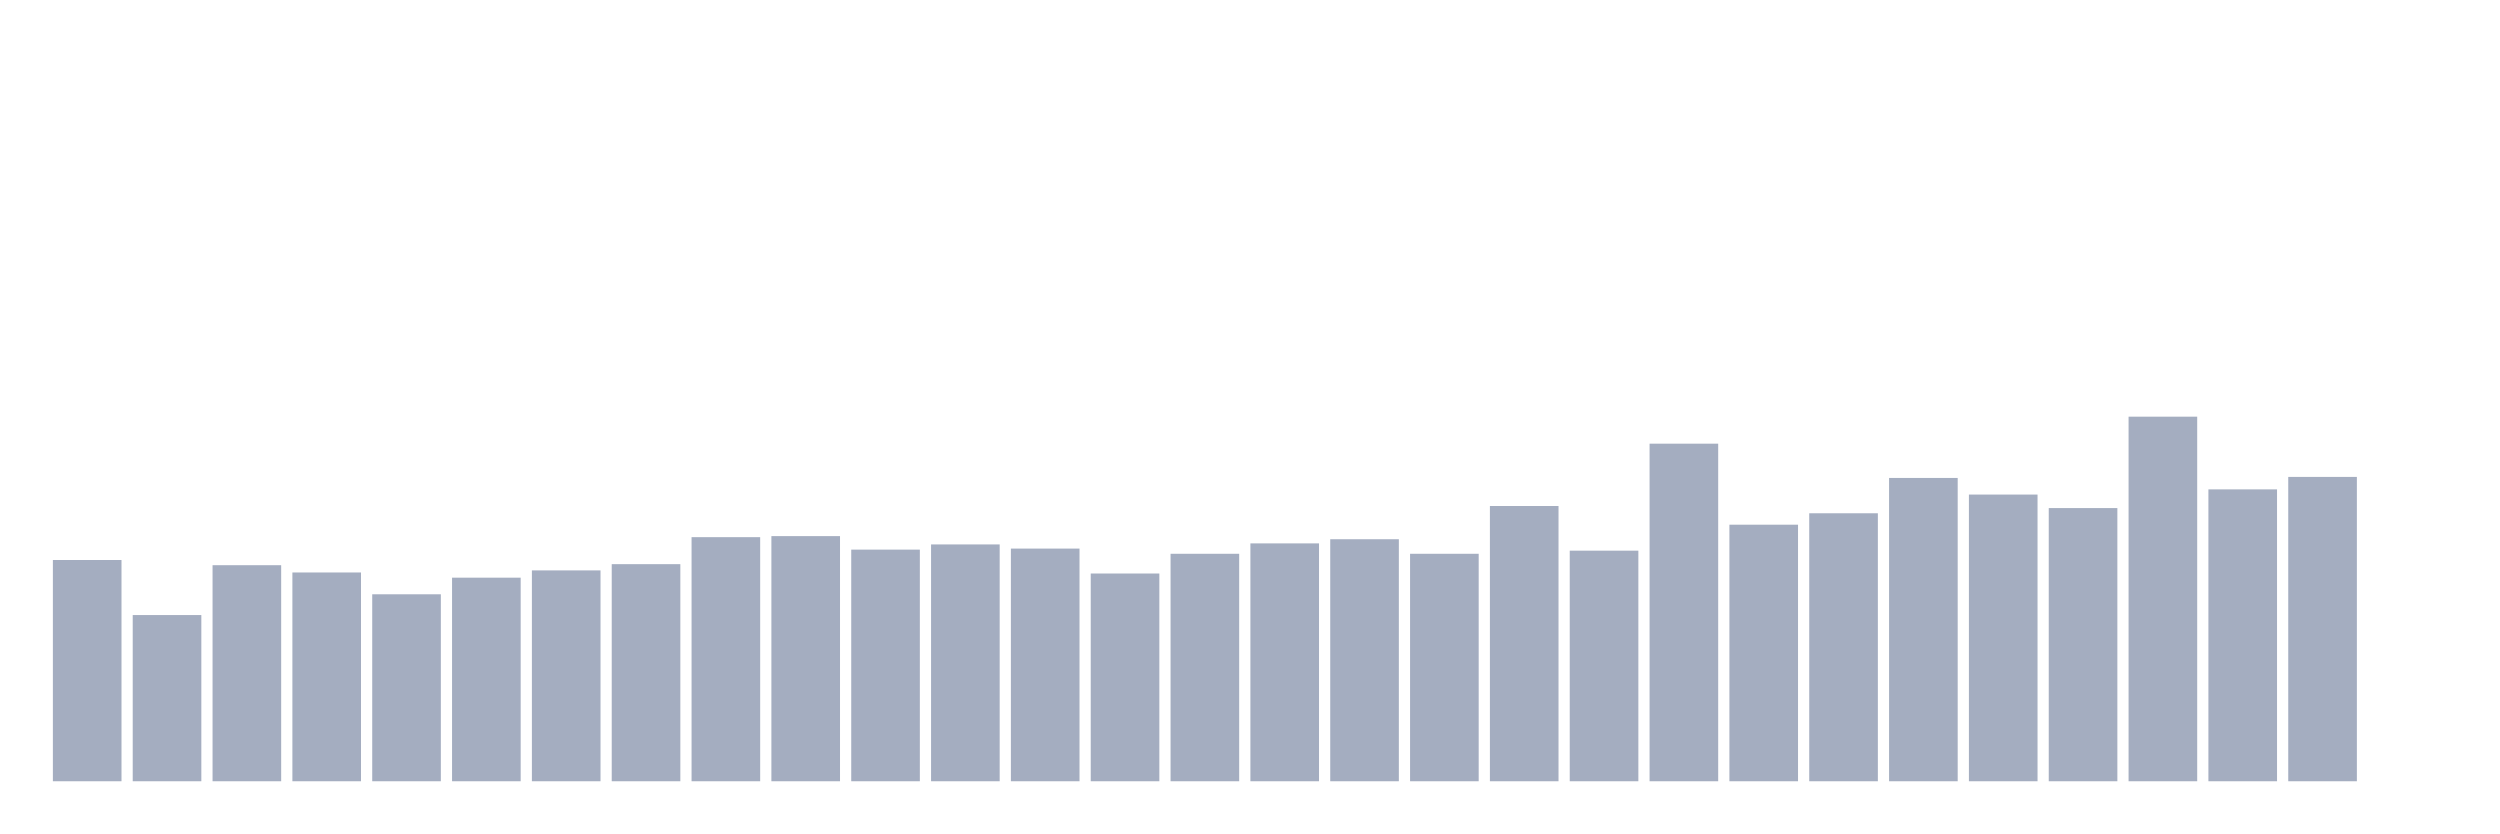
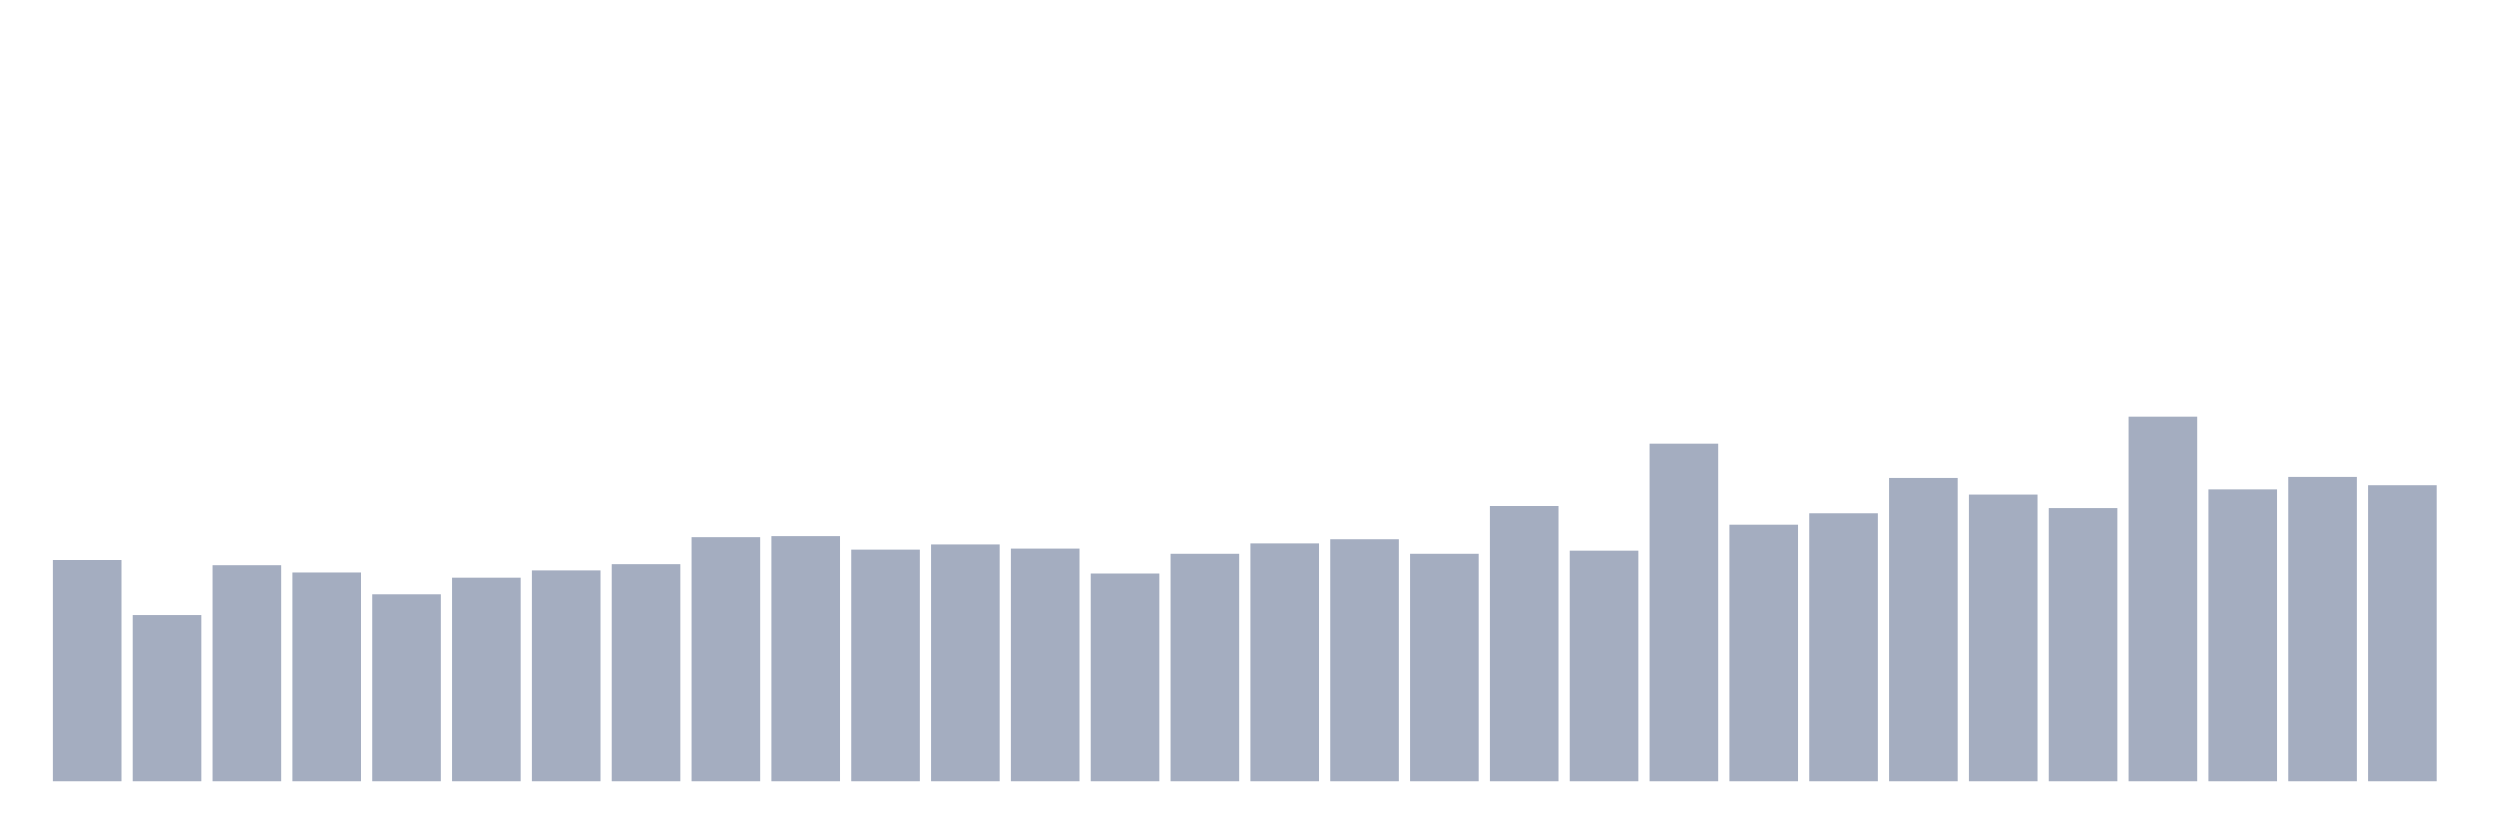
<svg xmlns="http://www.w3.org/2000/svg" viewBox="0 0 480 160">
  <g transform="translate(10,10)">
    <rect class="bar" x="0.153" width="13.175" y="97.521" height="42.479" fill="rgb(164,173,192)" />
    <rect class="bar" x="15.482" width="13.175" y="108.091" height="31.909" fill="rgb(164,173,192)" />
    <rect class="bar" x="30.81" width="13.175" y="98.519" height="41.481" fill="rgb(164,173,192)" />
    <rect class="bar" x="46.138" width="13.175" y="99.915" height="40.085" fill="rgb(164,173,192)" />
    <rect class="bar" x="61.466" width="13.175" y="104.103" height="35.897" fill="rgb(164,173,192)" />
    <rect class="bar" x="76.794" width="13.175" y="100.912" height="39.088" fill="rgb(164,173,192)" />
    <rect class="bar" x="92.123" width="13.175" y="99.516" height="40.484" fill="rgb(164,173,192)" />
    <rect class="bar" x="107.451" width="13.175" y="98.319" height="41.681" fill="rgb(164,173,192)" />
    <rect class="bar" x="122.779" width="13.175" y="93.134" height="46.866" fill="rgb(164,173,192)" />
    <rect class="bar" x="138.107" width="13.175" y="92.934" height="47.066" fill="rgb(164,173,192)" />
    <rect class="bar" x="153.436" width="13.175" y="95.527" height="44.473" fill="rgb(164,173,192)" />
    <rect class="bar" x="168.764" width="13.175" y="94.53" height="45.47" fill="rgb(164,173,192)" />
    <rect class="bar" x="184.092" width="13.175" y="95.328" height="44.672" fill="rgb(164,173,192)" />
    <rect class="bar" x="199.42" width="13.175" y="100.114" height="39.886" fill="rgb(164,173,192)" />
    <rect class="bar" x="214.748" width="13.175" y="96.325" height="43.675" fill="rgb(164,173,192)" />
    <rect class="bar" x="230.077" width="13.175" y="94.33" height="45.67" fill="rgb(164,173,192)" />
    <rect class="bar" x="245.405" width="13.175" y="93.533" height="46.467" fill="rgb(164,173,192)" />
    <rect class="bar" x="260.733" width="13.175" y="96.325" height="43.675" fill="rgb(164,173,192)" />
    <rect class="bar" x="276.061" width="13.175" y="87.151" height="52.849" fill="rgb(164,173,192)" />
    <rect class="bar" x="291.39" width="13.175" y="95.726" height="44.274" fill="rgb(164,173,192)" />
    <rect class="bar" x="306.718" width="13.175" y="75.185" height="64.815" fill="rgb(164,173,192)" />
    <rect class="bar" x="322.046" width="13.175" y="90.741" height="49.259" fill="rgb(164,173,192)" />
    <rect class="bar" x="337.374" width="13.175" y="88.547" height="51.453" fill="rgb(164,173,192)" />
    <rect class="bar" x="352.702" width="13.175" y="81.766" height="58.234" fill="rgb(164,173,192)" />
    <rect class="bar" x="368.031" width="13.175" y="84.957" height="55.043" fill="rgb(164,173,192)" />
    <rect class="bar" x="383.359" width="13.175" y="87.55" height="52.45" fill="rgb(164,173,192)" />
    <rect class="bar" x="398.687" width="13.175" y="70" height="70" fill="rgb(164,173,192)" />
    <rect class="bar" x="414.015" width="13.175" y="83.96" height="56.04" fill="rgb(164,173,192)" />
    <rect class="bar" x="429.344" width="13.175" y="81.567" height="58.433" fill="rgb(164,173,192)" />
-     <rect class="bar" x="444.672" width="13.175" y="140" height="0" fill="rgb(164,173,192)" />
+     <rect class="bar" x="444.672" width="13.175" y="83.162" height="56.838" fill="rgb(164,173,192)" />
  </g>
</svg>
